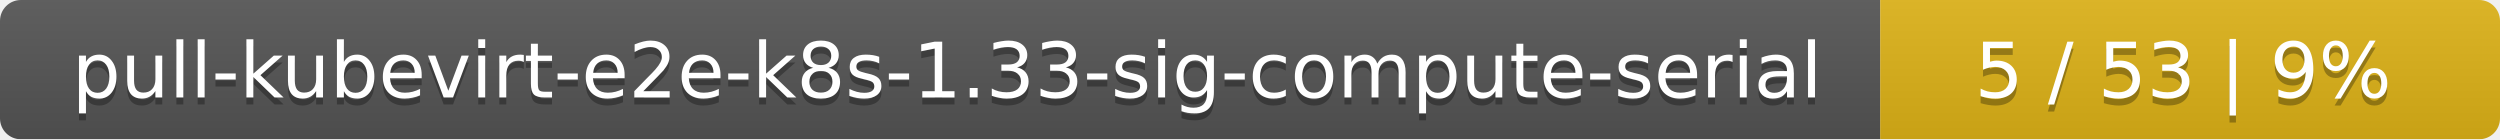
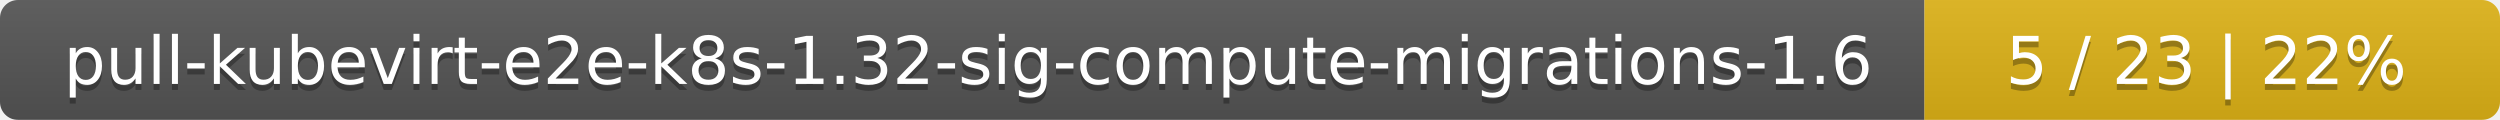
- <svg xmlns="http://www.w3.org/2000/svg" width="359" height="20">
+ <svg xmlns="http://www.w3.org/2000/svg" width="417" height="20">
  <linearGradient id="smooth" x2="0" y2="100%">
    <stop offset="0" stop-color="#bbb" stop-opacity=".1" />
    <stop offset="1" stop-opacity=".1" />
  </linearGradient>
  <mask id="round">
-     <rect width="359" height="20" rx="3" fill="#fff" />
+     <rect width="417" height="20" rx="3" fill="#fff" />
  </mask>
  <g mask="url(#round)">
-     <rect width="270" height="20" fill="#555" />
-     <rect x="270" width="89" height="20" fill="#dfb317" />
-     <rect width="359" height="20" fill="url(#smooth)" />
+     <rect width="321" height="20" fill="#555" />
+     <rect x="321" width="96" height="20" fill="#dfb317" />
+     <rect width="417" height="20" fill="url(#smooth)" />
  </g>
  <g fill="#fff" text-anchor="middle" font-family="DejaVu Sans,Verdana,Geneva,sans-serif" font-size="11">
-     <text x="136" y="15" fill="#010101" fill-opacity=".3">pull-kubevirt-e2e-k8s-1.33-sig-compute-serial</text>
-     <text x="136" y="14">pull-kubevirt-e2e-k8s-1.33-sig-compute-serial</text>
-     <text x="313.5" y="15" fill="#010101" fill-opacity=".3">5 / 53    |    9%</text>
-     <text x="313.5" y="14">5 / 53    |    9%</text>
+     <text x="161.5" y="15" fill="#010101" fill-opacity=".3">pull-kubevirt-e2e-k8s-1.32-sig-compute-migrations-1.6</text>
+     <text x="161.5" y="14">pull-kubevirt-e2e-k8s-1.32-sig-compute-migrations-1.6</text>
+     <text x="368" y="15" fill="#010101" fill-opacity=".3">5 / 23    |    22%</text>
+     <text x="368" y="14">5 / 23    |    22%</text>
  </g>
</svg>
